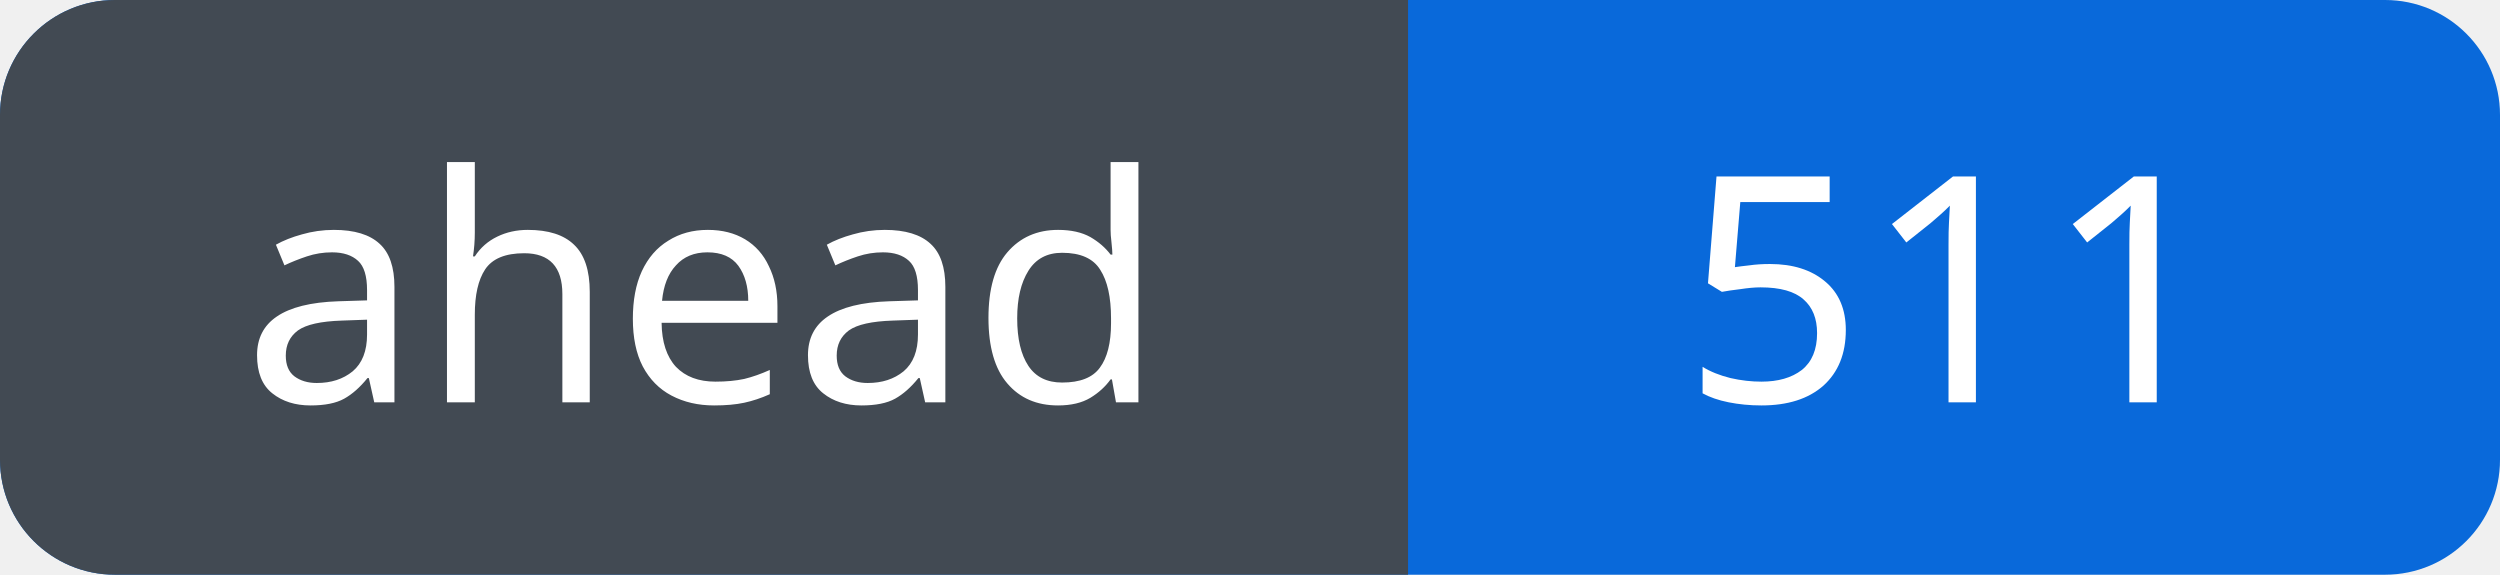
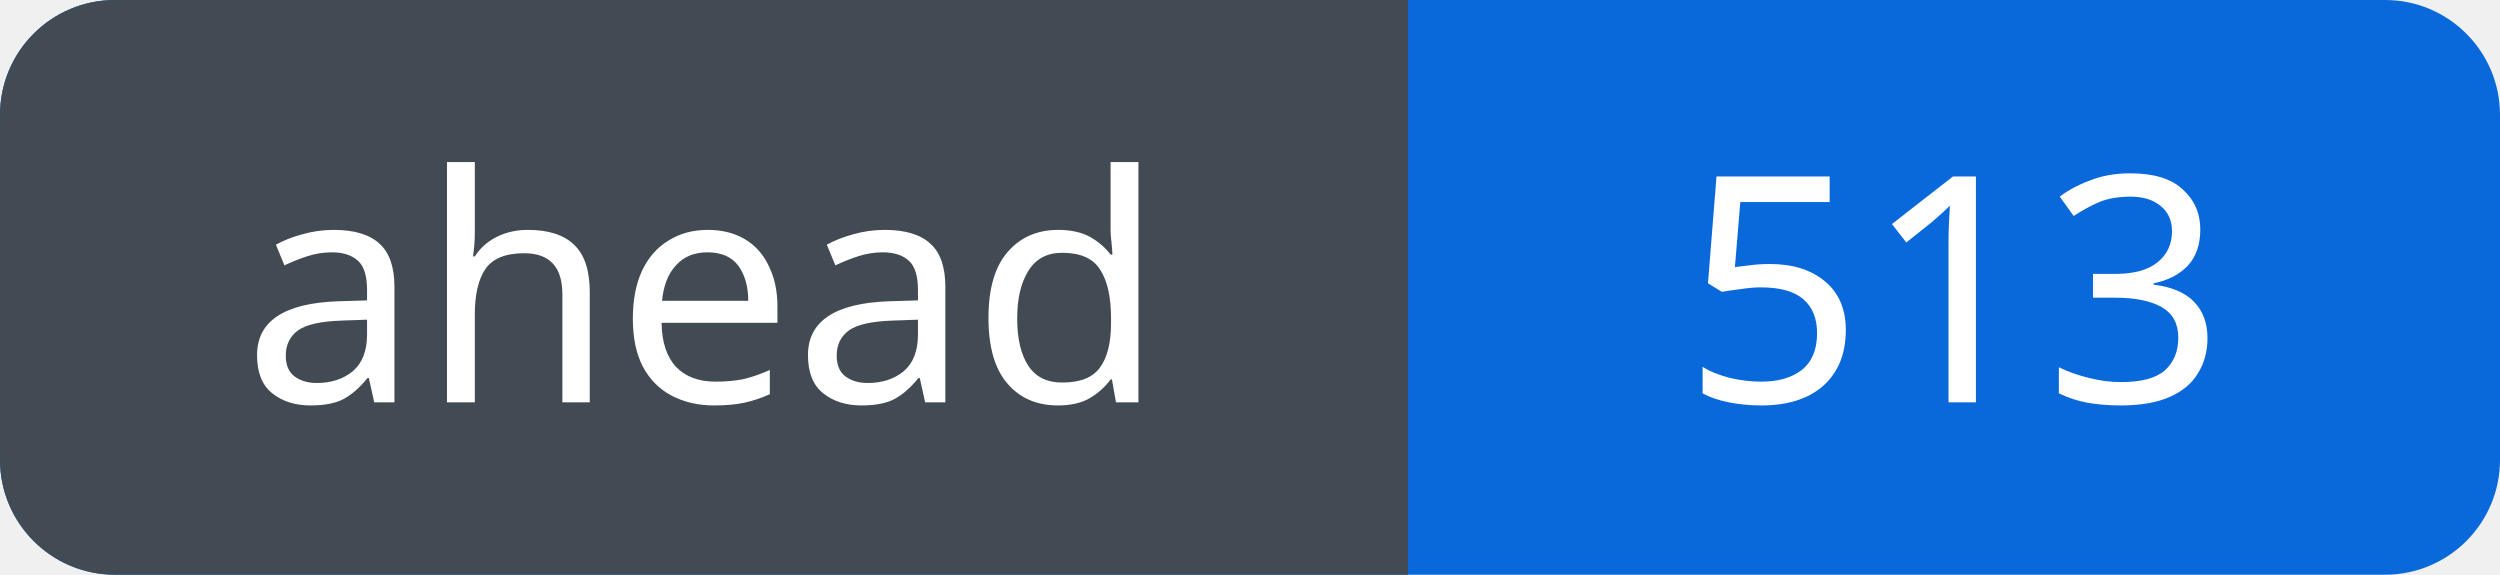
<svg xmlns="http://www.w3.org/2000/svg" width="87" height="20" viewBox="0 0 87 20" role="img" aria-labelledby="title">
  <defs>
    <clipPath id="badge">
      <rect width="87" height="20" rx="4" />
    </clipPath>
  </defs>
  <g clip-path="url(#badge)">
    <rect width="87" height="20" fill="#0969da" />
    <rect width="49" height="20" fill="#424a53" />
  </g>
  <g fill="#fff" font-family="Verdana, sans-serif" font-size="11" text-anchor="middle">
    <text x="24.5" y="14">ahead</text>
-     <text x="68.0" y="14">511</text>
+     <text x="68.0" y="14">513</text>
  </g>
</svg>
